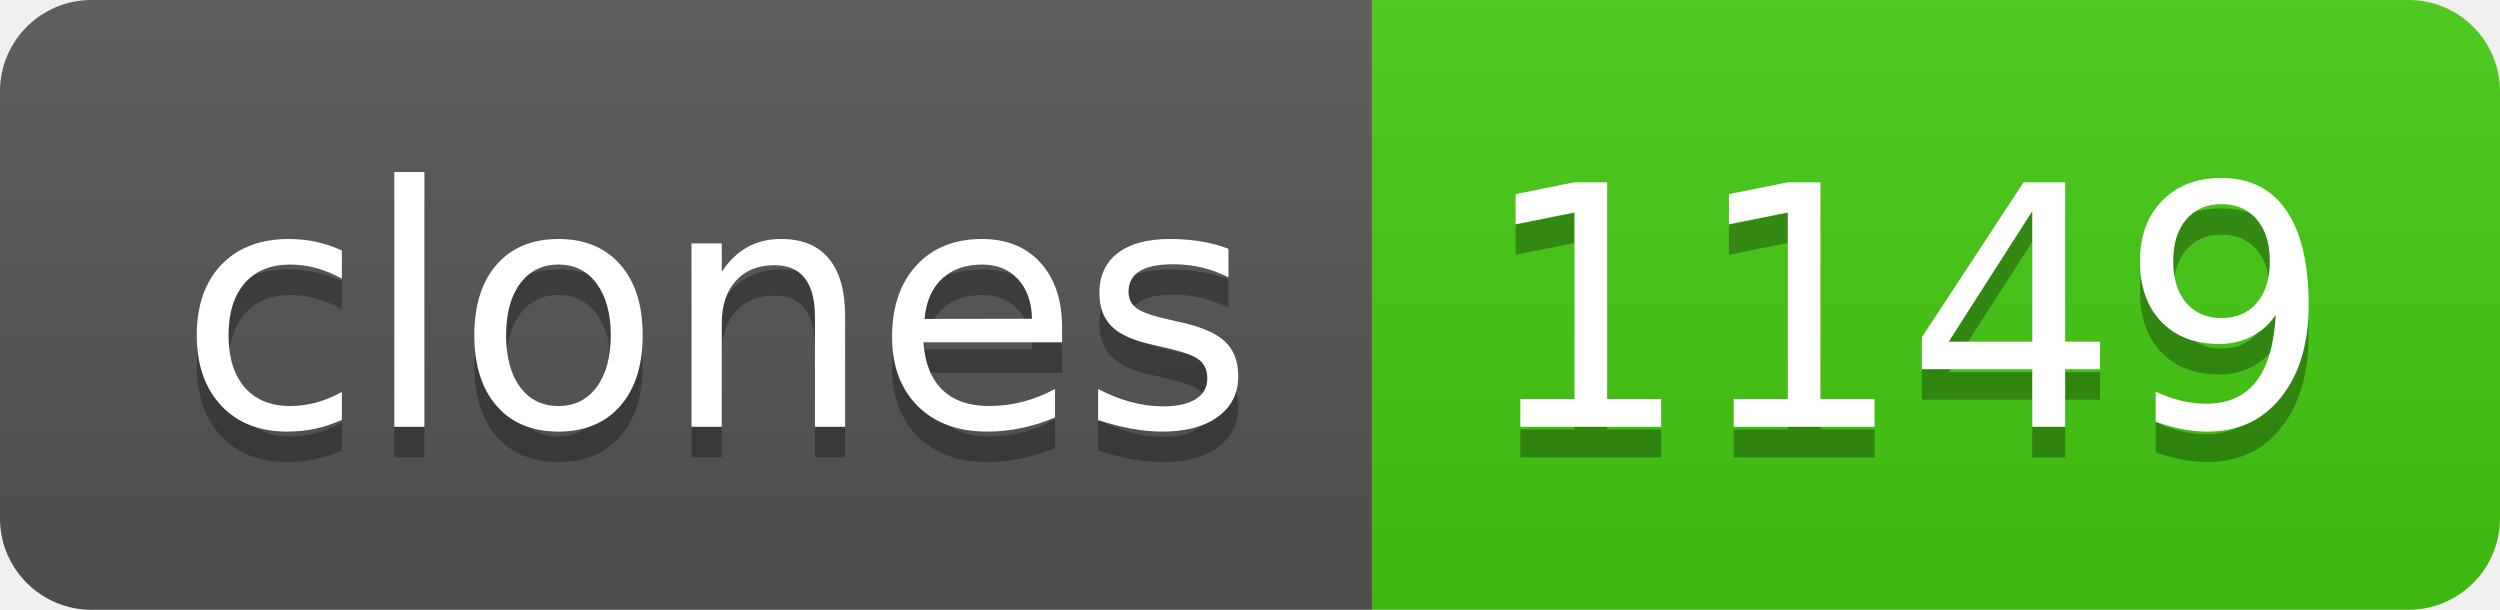
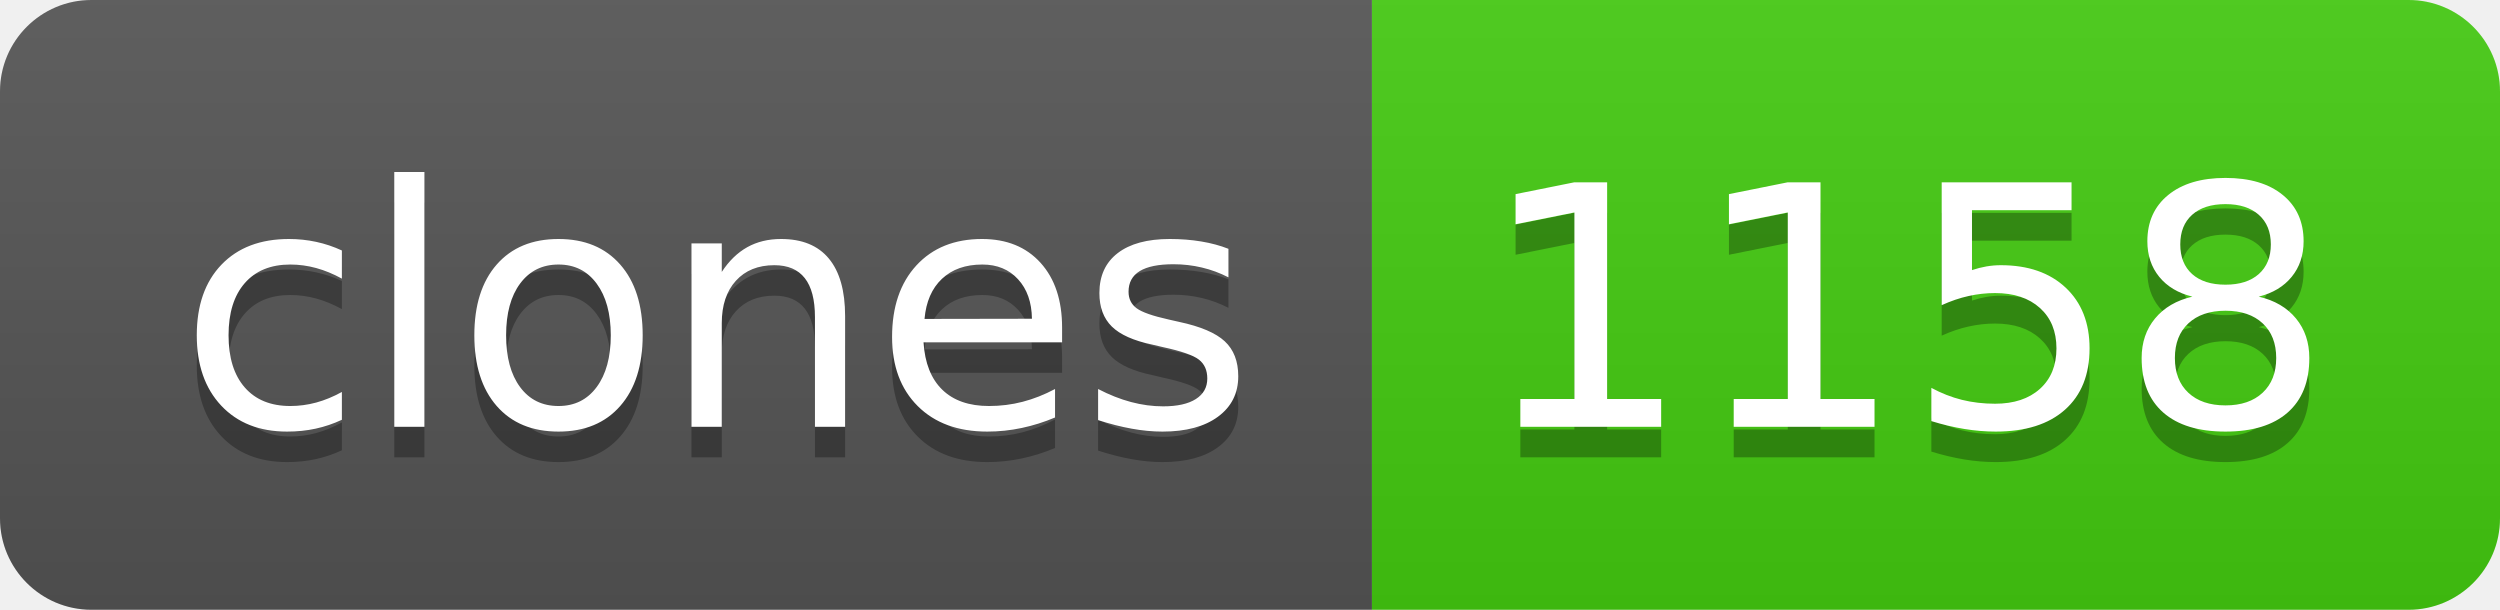
- <svg xmlns="http://www.w3.org/2000/svg" width="82" height="20" role="img" aria-label="clones: 1149">
+ <svg xmlns="http://www.w3.org/2000/svg" width="82" height="20" role="img" aria-label="clones: 1158">
  <linearGradient id="s" x2="0" y2="100%">
    <stop offset="0" stop-color="#bbb" stop-opacity=".1" />
    <stop offset="1" stop-opacity=".1" />
  </linearGradient>
  <clipPath id="r">
    <rect width="82" height="20" rx="3" fill="#fff" />
  </clipPath>
  <g clip-path="url(#r)">
    <rect width="45" height="20" fill="#555" />
    <rect x="45" width="37" height="20" fill="#4c1" />
    <rect width="82" height="20" fill="url(#s)" />
  </g>
  <g fill="#fff" text-anchor="middle" font-family="Verdana,Geneva,DejaVu Sans,sans-serif" text-rendering="geometricPrecision" font-size="110">
    <text aria-hidden="true" x="235" y="150" fill="#010101" fill-opacity=".3" transform="scale(.1)" textLength="350">clones</text>
    <text x="235" y="140" transform="scale(.1)" fill="#fff" textLength="350">clones</text>
-     <text aria-hidden="true" x="625" y="150" fill="#010101" fill-opacity=".3" transform="scale(.1)" textLength="270">1149</text>
-     <text x="625" y="140" transform="scale(.1)" fill="#fff" textLength="270">1149</text>
+     <text aria-hidden="true" x="625" y="150" fill="#010101" fill-opacity=".3" transform="scale(.1)" textLength="270">1158</text>
+     <text x="625" y="140" transform="scale(.1)" fill="#fff" textLength="270">1158</text>
  </g>
</svg>
